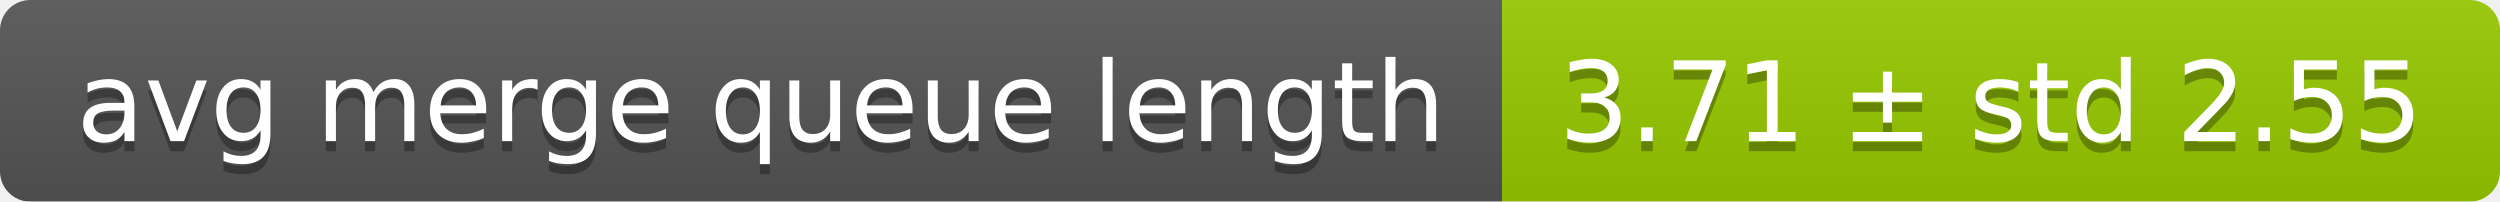
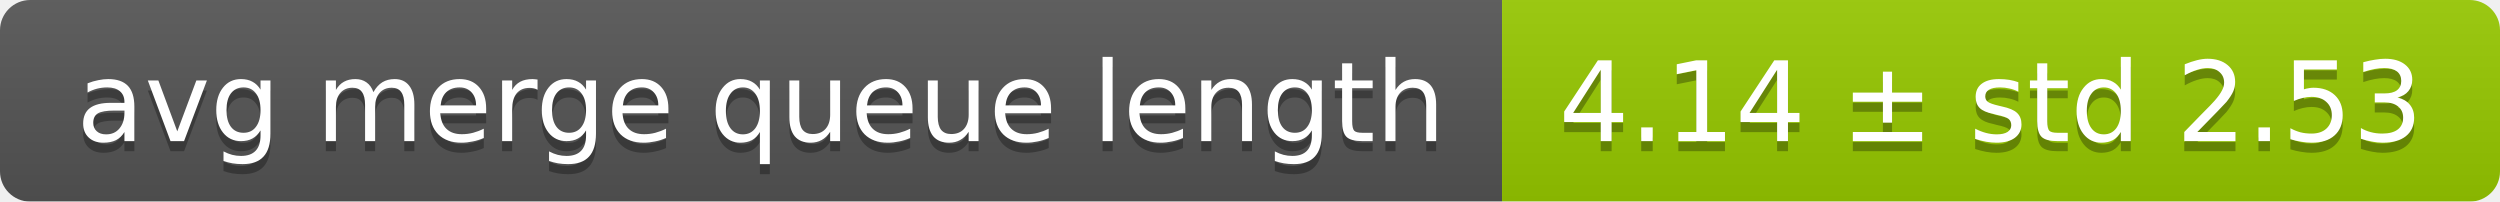
<svg xmlns="http://www.w3.org/2000/svg" width="248" height="20">
  <linearGradient id="smooth" x2="0" y2="100%">
    <stop offset="0" stop-color="#bbb" stop-opacity=".1" />
    <stop offset="1" stop-opacity=".1" />
  </linearGradient>
  <mask id="round">
    <rect width="248" height="20" rx="3" fill="#fff" />
  </mask>
  <g mask="url(#round)">
    <rect width="149" height="20" fill="#555" />
    <rect x="149" width="99" height="20" fill="#97ca00" />
    <rect width="248" height="20" fill="url(#smooth)" />
  </g>
  <g fill="#fff" text-anchor="middle" font-family="DejaVu Sans,Verdana,Geneva,sans-serif" font-size="11">
    <text x="75.5" y="15" fill="#010101" fill-opacity=".3">avg merge queue length</text>
    <text x="75.5" y="14">avg merge queue length</text>
-     <text x="197.5" y="15" fill="#010101" fill-opacity=".3">3.71 ± std 2.55</text>
-     <text x="197.5" y="14">3.71 ± std 2.55</text>
+     <text x="197.5" y="15" fill="#010101" fill-opacity=".3">4.14 ± std 2.53</text>
+     <text x="197.5" y="14">4.14 ± std 2.53</text>
  </g>
</svg>
